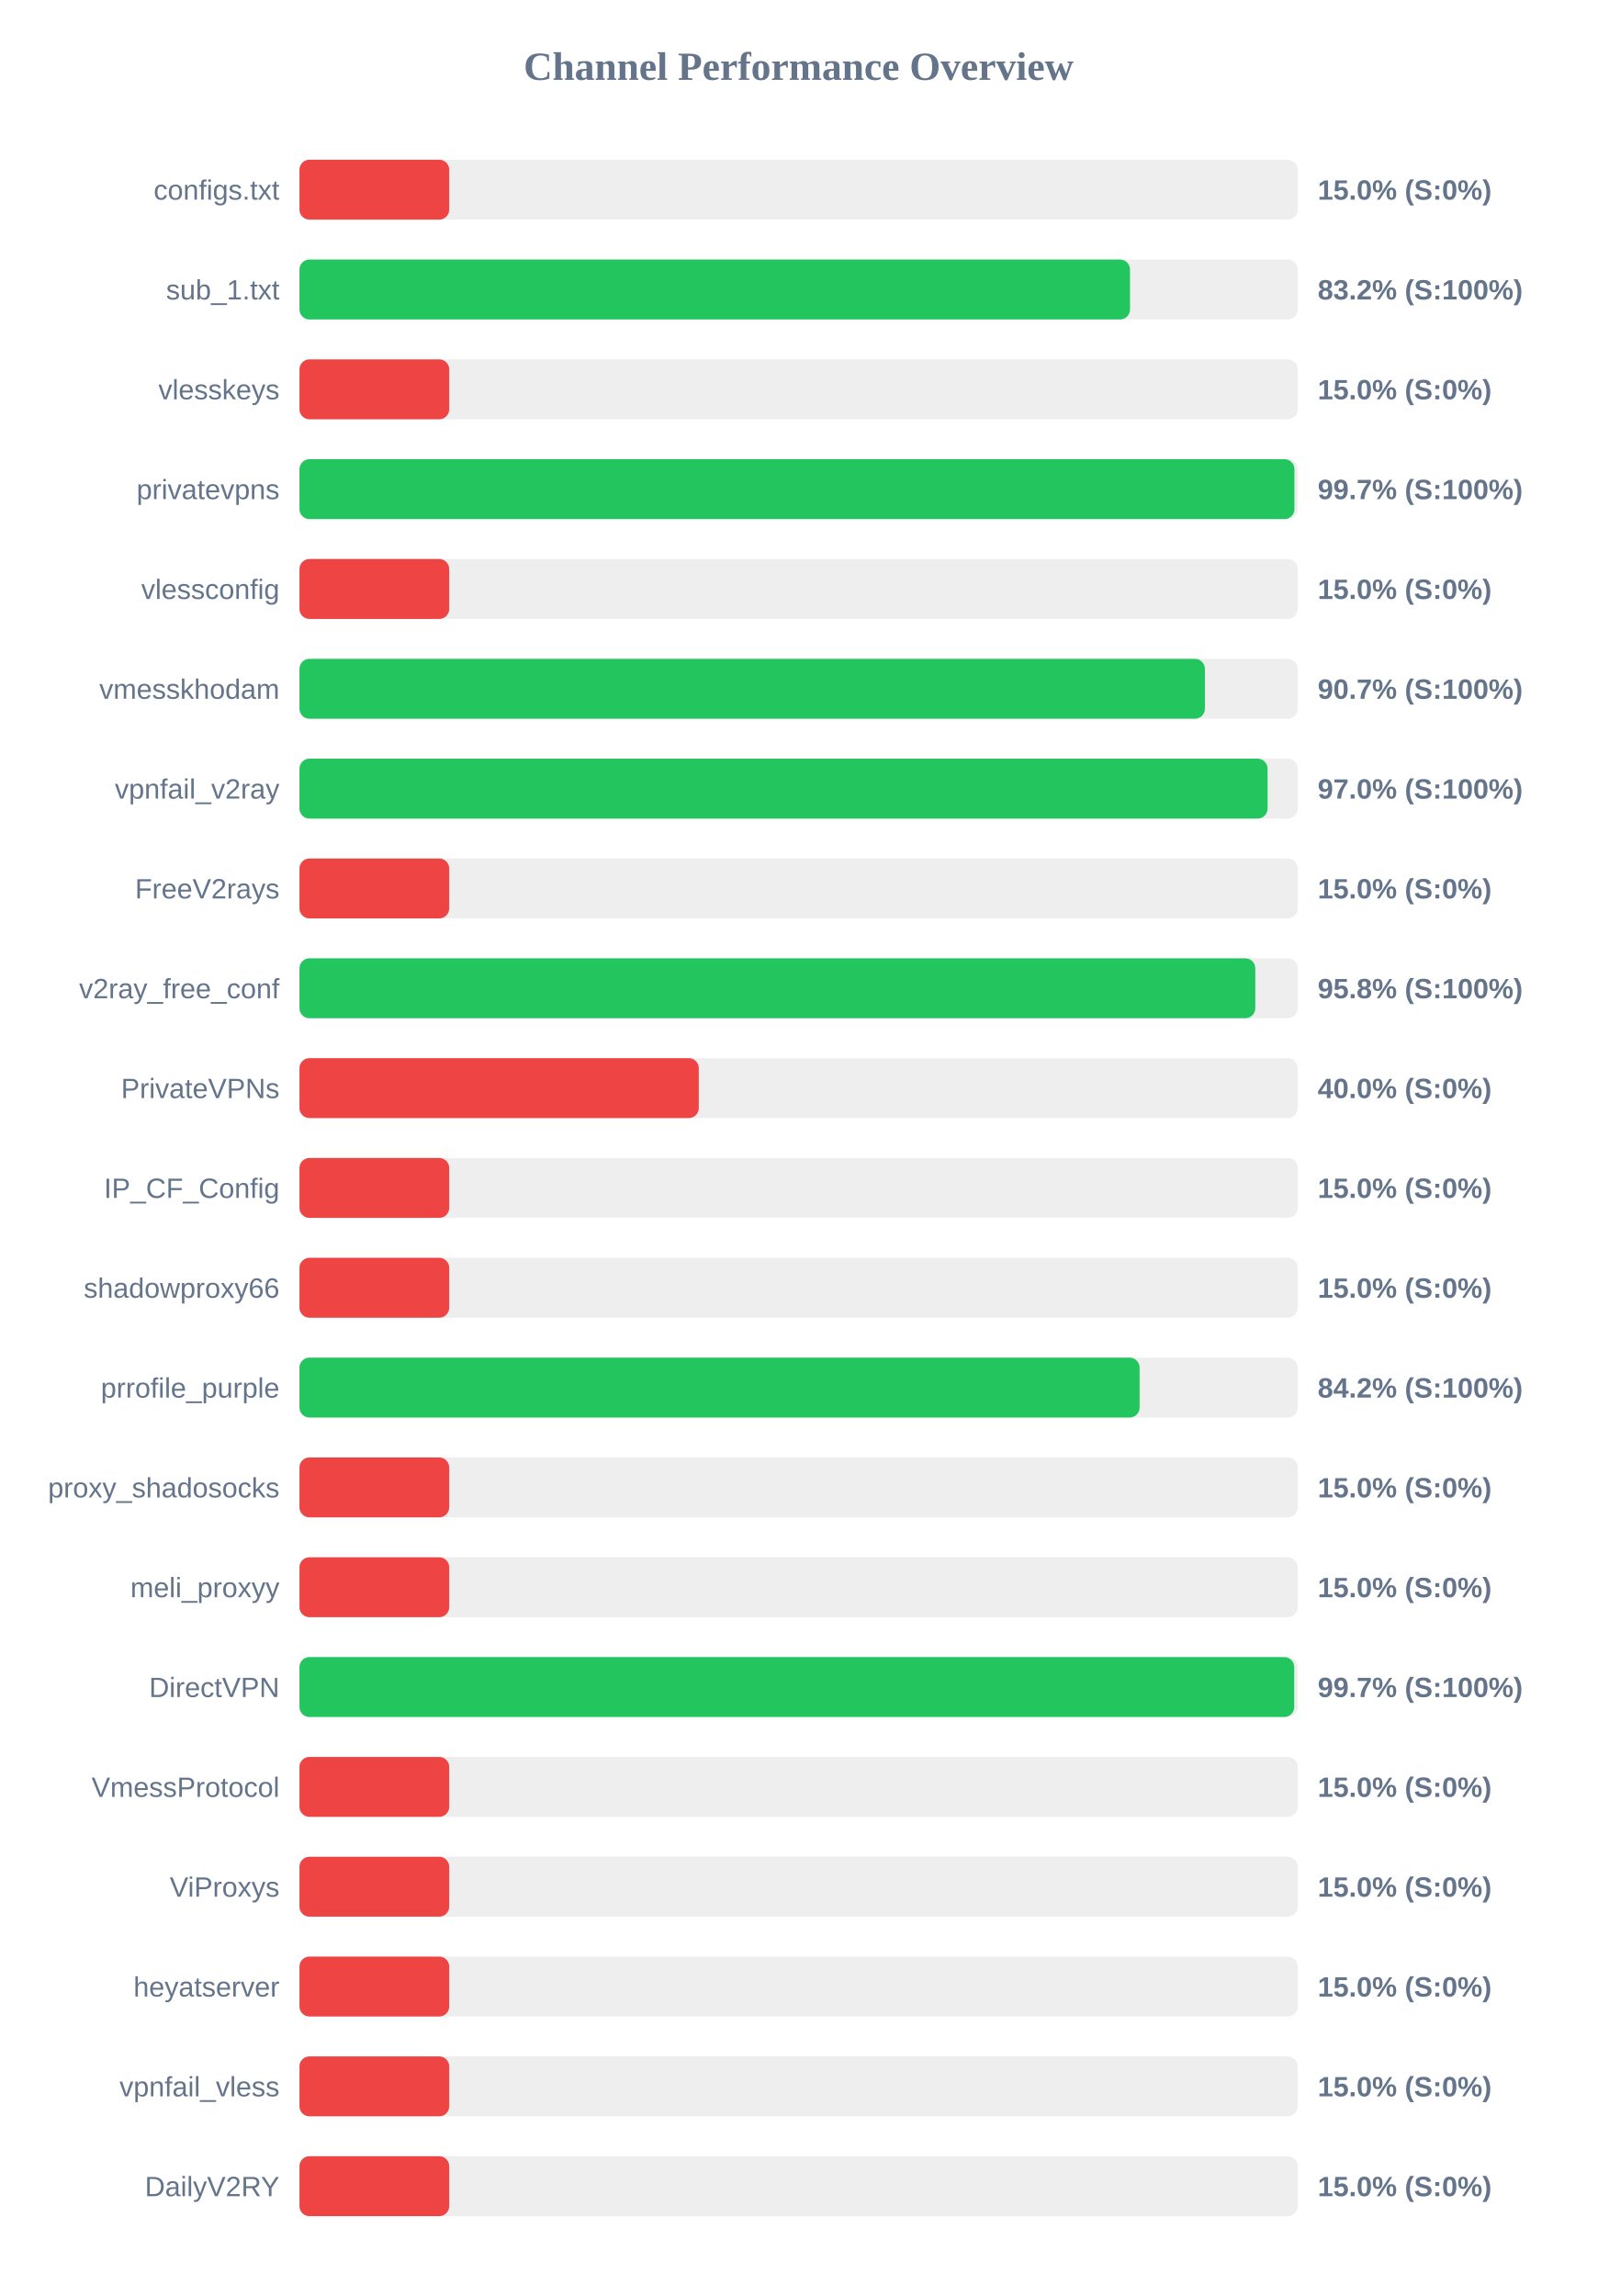
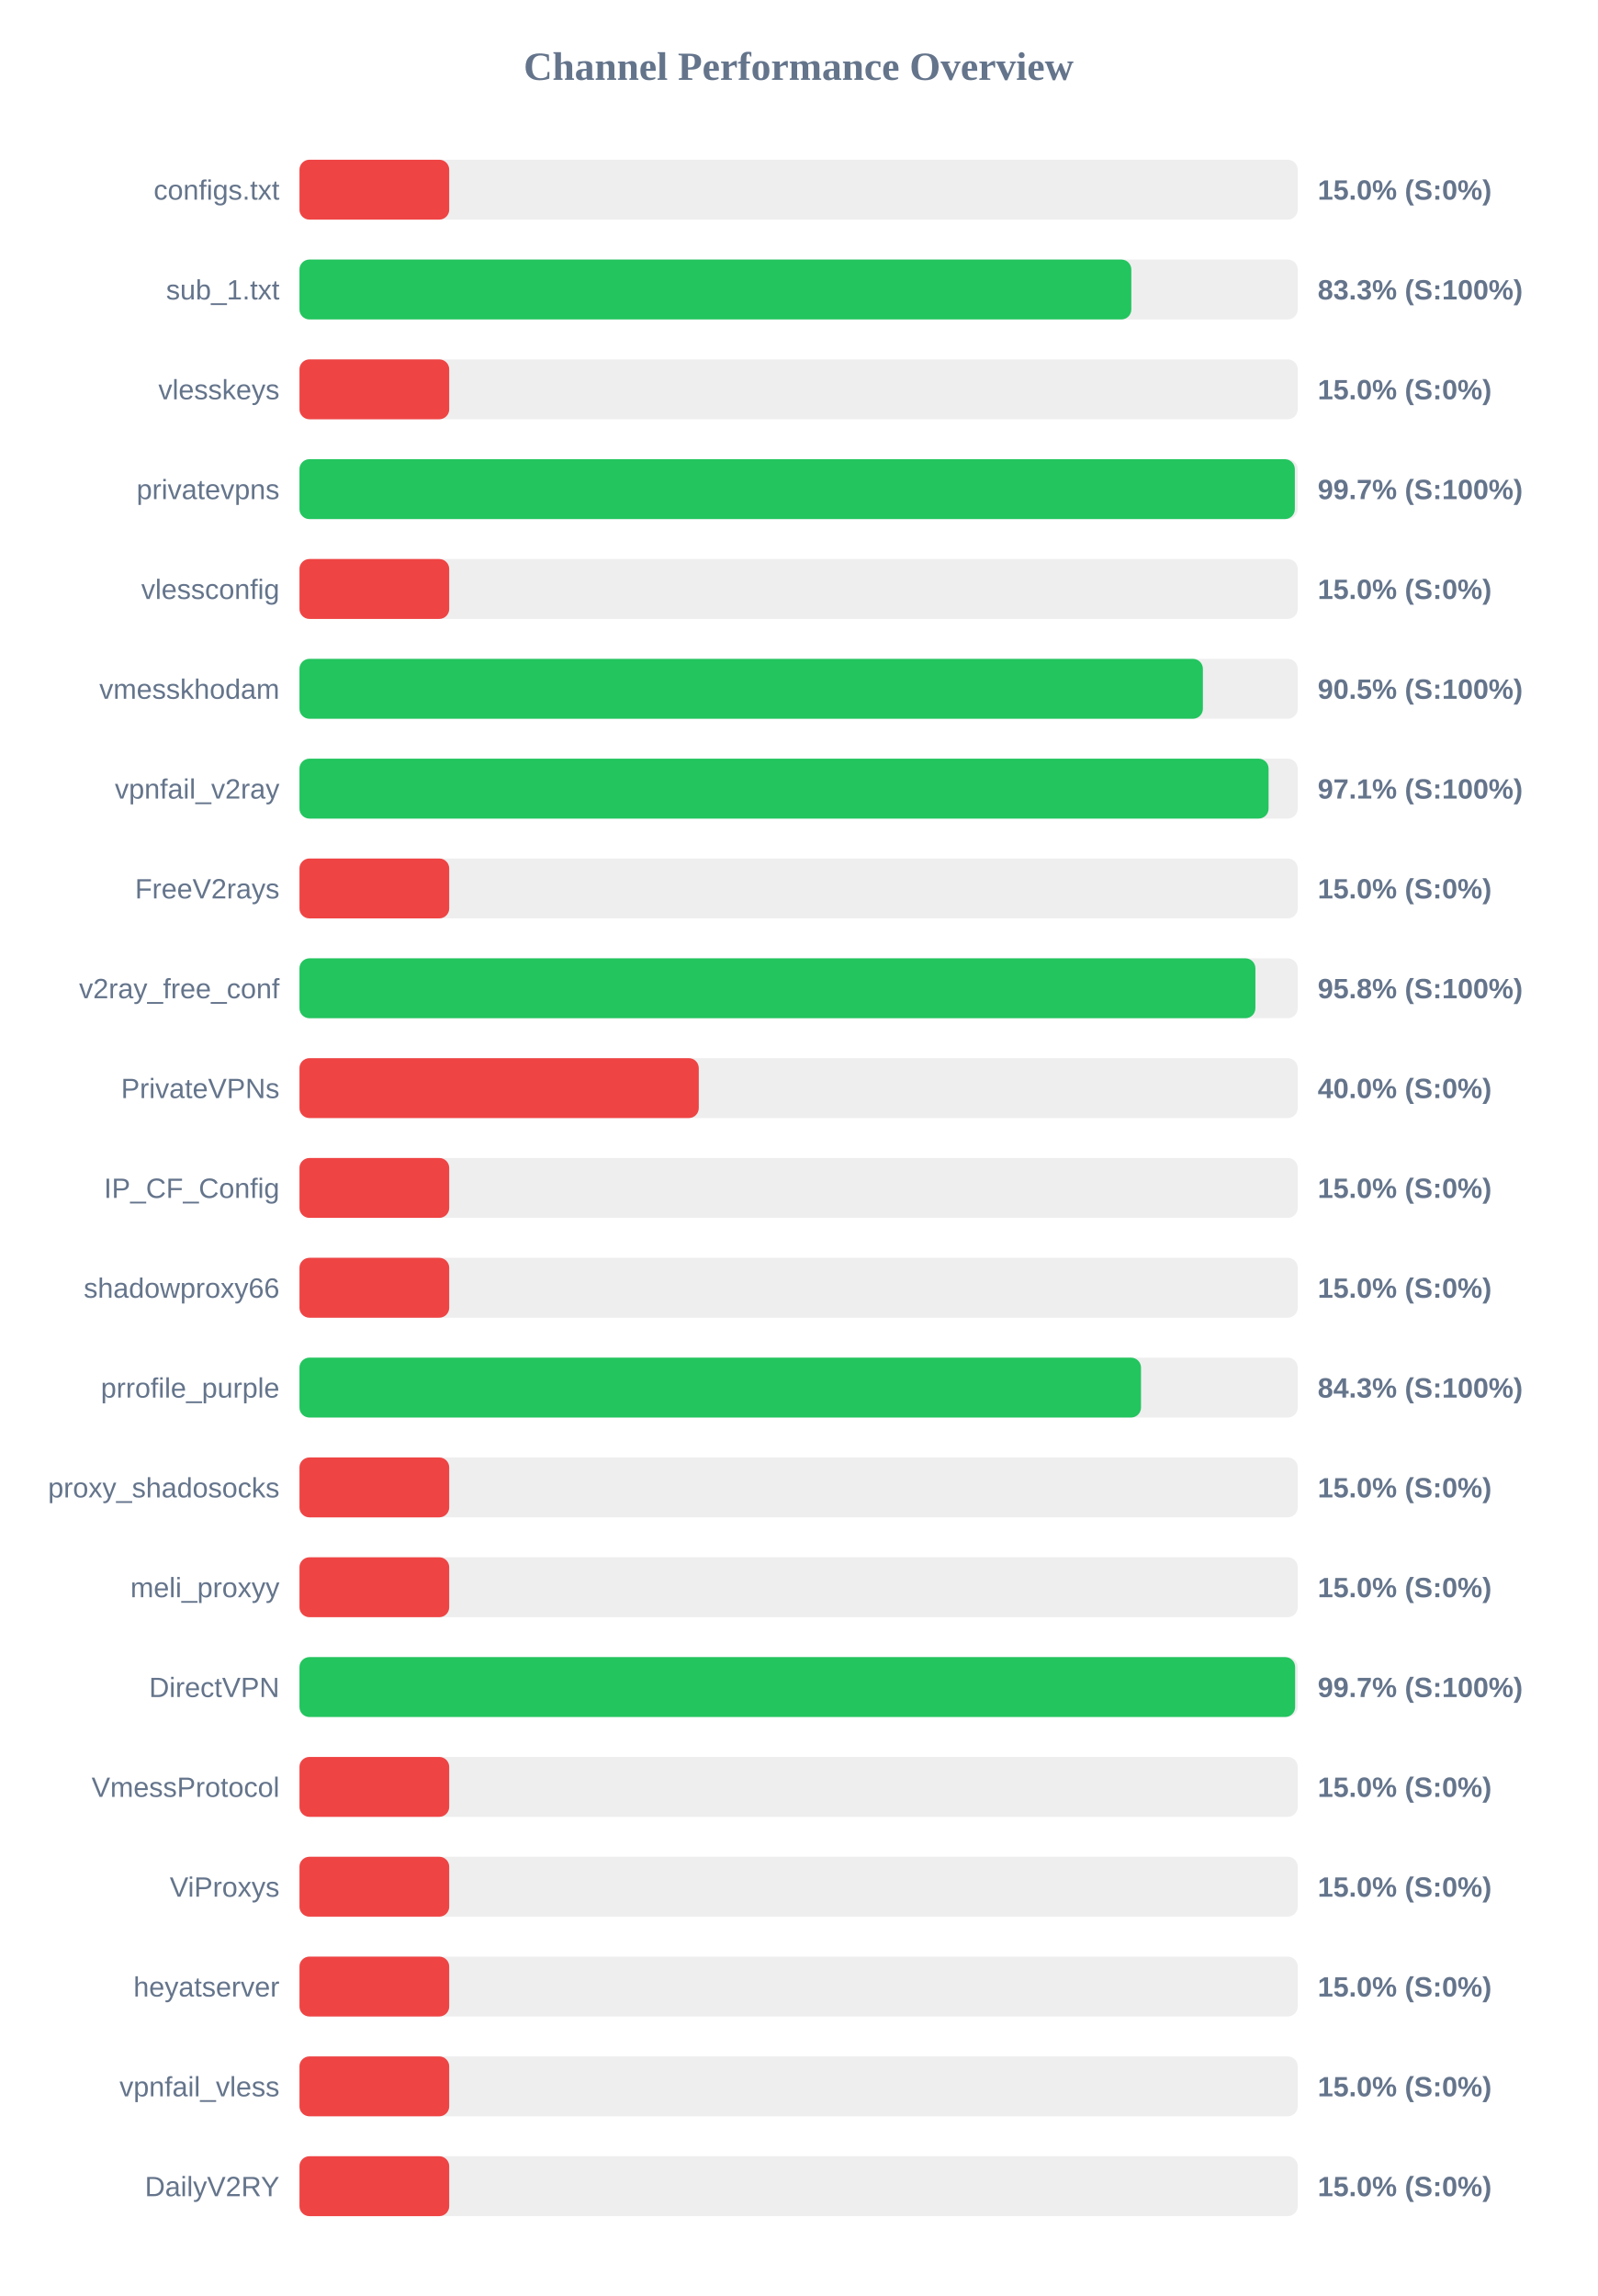
<svg xmlns="http://www.w3.org/2000/svg" width="800" height="1150" version="1.1">
  <style>
        .row { font: 14px Arial; fill: #64748b; }
        .score { font: bold 14px Arial; fill: #64748b; }
    </style>
  <text x="400" y="40" text-anchor="middle" font-size="20px" font-weight="bold" fill="#64748b">Channel Performance Overview</text>
  <rect x="150" y="80" width="500" height="30" fill="#eee" rx="5" />
  <rect x="150" y="80" width="75.0" height="30" fill="#ef4444" rx="5" />
  <text x="140" y="100" text-anchor="end" class="row">configs.txt</text>
  <text x="660" y="100" text-anchor="start" class="score">15.0% (S:0%)</text>
  <rect x="150" y="130" width="500" height="30" fill="#eee" rx="5" />
-   <rect x="150" y="130" width="416.0" height="30" fill="#22c55e" rx="5" />
+   <rect x="150" y="130" width="416.65" height="30" fill="#22c55e" rx="5" />
  <text x="140" y="150" text-anchor="end" class="row">sub_1.txt</text>
-   <text x="660" y="150" text-anchor="start" class="score">83.2% (S:100%)</text>
+   <text x="660" y="150" text-anchor="start" class="score">83.3% (S:100%)</text>
  <rect x="150" y="180" width="500" height="30" fill="#eee" rx="5" />
  <rect x="150" y="180" width="75.0" height="30" fill="#ef4444" rx="5" />
  <text x="140" y="200" text-anchor="end" class="row">vlesskeys</text>
  <text x="660" y="200" text-anchor="start" class="score">15.0% (S:0%)</text>
  <rect x="150" y="230" width="500" height="30" fill="#eee" rx="5" />
-   <rect x="150" y="230" width="498.35" height="30" fill="#22c55e" rx="5" />
+   <rect x="150" y="230" width="498.55" height="30" fill="#22c55e" rx="5" />
  <text x="140" y="250" text-anchor="end" class="row">privatevpns</text>
  <text x="660" y="250" text-anchor="start" class="score">99.7% (S:100%)</text>
  <rect x="150" y="280" width="500" height="30" fill="#eee" rx="5" />
  <rect x="150" y="280" width="75.0" height="30" fill="#ef4444" rx="5" />
  <text x="140" y="300" text-anchor="end" class="row">vlessconfig</text>
  <text x="660" y="300" text-anchor="start" class="score">15.0% (S:0%)</text>
  <rect x="150" y="330" width="500" height="30" fill="#eee" rx="5" />
-   <rect x="150" y="330" width="453.5" height="30" fill="#22c55e" rx="5" />
+   <rect x="150" y="330" width="452.5" height="30" fill="#22c55e" rx="5" />
  <text x="140" y="350" text-anchor="end" class="row">vmesskhodam</text>
-   <text x="660" y="350" text-anchor="start" class="score">90.7% (S:100%)</text>
+   <text x="660" y="350" text-anchor="start" class="score">90.5% (S:100%)</text>
  <rect x="150" y="380" width="500" height="30" fill="#eee" rx="5" />
-   <rect x="150" y="380" width="484.9" height="30" fill="#22c55e" rx="5" />
+   <rect x="150" y="380" width="485.4" height="30" fill="#22c55e" rx="5" />
  <text x="140" y="400" text-anchor="end" class="row">vpnfail_v2ray</text>
-   <text x="660" y="400" text-anchor="start" class="score">97.0% (S:100%)</text>
+   <text x="660" y="400" text-anchor="start" class="score">97.1% (S:100%)</text>
  <rect x="150" y="430" width="500" height="30" fill="#eee" rx="5" />
  <rect x="150" y="430" width="75.0" height="30" fill="#ef4444" rx="5" />
  <text x="140" y="450" text-anchor="end" class="row">FreeV2rays</text>
  <text x="660" y="450" text-anchor="start" class="score">15.0% (S:0%)</text>
  <rect x="150" y="480" width="500" height="30" fill="#eee" rx="5" />
-   <rect x="150" y="480" width="478.75" height="30" fill="#22c55e" rx="5" />
+   <rect x="150" y="480" width="478.8" height="30" fill="#22c55e" rx="5" />
  <text x="140" y="500" text-anchor="end" class="row">v2ray_free_conf</text>
  <text x="660" y="500" text-anchor="start" class="score">95.8% (S:100%)</text>
  <rect x="150" y="530" width="500" height="30" fill="#eee" rx="5" />
  <rect x="150" y="530" width="200.0" height="30" fill="#ef4444" rx="5" />
  <text x="140" y="550" text-anchor="end" class="row">PrivateVPNs</text>
  <text x="660" y="550" text-anchor="start" class="score">40.0% (S:0%)</text>
  <rect x="150" y="580" width="500" height="30" fill="#eee" rx="5" />
  <rect x="150" y="580" width="75.0" height="30" fill="#ef4444" rx="5" />
  <text x="140" y="600" text-anchor="end" class="row">IP_CF_Config</text>
  <text x="660" y="600" text-anchor="start" class="score">15.0% (S:0%)</text>
  <rect x="150" y="630" width="500" height="30" fill="#eee" rx="5" />
  <rect x="150" y="630" width="75.0" height="30" fill="#ef4444" rx="5" />
  <text x="140" y="650" text-anchor="end" class="row">shadowproxy66</text>
  <text x="660" y="650" text-anchor="start" class="score">15.0% (S:0%)</text>
  <rect x="150" y="680" width="500" height="30" fill="#eee" rx="5" />
-   <rect x="150" y="680" width="420.8" height="30" fill="#22c55e" rx="5" />
+   <rect x="150" y="680" width="421.5" height="30" fill="#22c55e" rx="5" />
  <text x="140" y="700" text-anchor="end" class="row">prrofile_purple</text>
-   <text x="660" y="700" text-anchor="start" class="score">84.2% (S:100%)</text>
+   <text x="660" y="700" text-anchor="start" class="score">84.3% (S:100%)</text>
  <rect x="150" y="730" width="500" height="30" fill="#eee" rx="5" />
  <rect x="150" y="730" width="75.0" height="30" fill="#ef4444" rx="5" />
  <text x="140" y="750" text-anchor="end" class="row">proxy_shadosocks</text>
  <text x="660" y="750" text-anchor="start" class="score">15.0% (S:0%)</text>
  <rect x="150" y="780" width="500" height="30" fill="#eee" rx="5" />
  <rect x="150" y="780" width="75.0" height="30" fill="#ef4444" rx="5" />
  <text x="140" y="800" text-anchor="end" class="row">meli_proxyy</text>
  <text x="660" y="800" text-anchor="start" class="score">15.0% (S:0%)</text>
  <rect x="150" y="830" width="500" height="30" fill="#eee" rx="5" />
-   <rect x="150" y="830" width="498.25" height="30" fill="#22c55e" rx="5" />
+   <rect x="150" y="830" width="498.7" height="30" fill="#22c55e" rx="5" />
  <text x="140" y="850" text-anchor="end" class="row">DirectVPN</text>
  <text x="660" y="850" text-anchor="start" class="score">99.7% (S:100%)</text>
  <rect x="150" y="880" width="500" height="30" fill="#eee" rx="5" />
  <rect x="150" y="880" width="75.0" height="30" fill="#ef4444" rx="5" />
  <text x="140" y="900" text-anchor="end" class="row">VmessProtocol</text>
  <text x="660" y="900" text-anchor="start" class="score">15.0% (S:0%)</text>
  <rect x="150" y="930" width="500" height="30" fill="#eee" rx="5" />
  <rect x="150" y="930" width="75.0" height="30" fill="#ef4444" rx="5" />
  <text x="140" y="950" text-anchor="end" class="row">ViProxys</text>
  <text x="660" y="950" text-anchor="start" class="score">15.0% (S:0%)</text>
  <rect x="150" y="980" width="500" height="30" fill="#eee" rx="5" />
  <rect x="150" y="980" width="75.0" height="30" fill="#ef4444" rx="5" />
  <text x="140" y="1000" text-anchor="end" class="row">heyatserver</text>
  <text x="660" y="1000" text-anchor="start" class="score">15.0% (S:0%)</text>
  <rect x="150" y="1030" width="500" height="30" fill="#eee" rx="5" />
  <rect x="150" y="1030" width="75.0" height="30" fill="#ef4444" rx="5" />
  <text x="140" y="1050" text-anchor="end" class="row">vpnfail_vless</text>
  <text x="660" y="1050" text-anchor="start" class="score">15.0% (S:0%)</text>
  <rect x="150" y="1080" width="500" height="30" fill="#eee" rx="5" />
  <rect x="150" y="1080" width="75.0" height="30" fill="#ef4444" rx="5" />
  <text x="140" y="1100" text-anchor="end" class="row">DailyV2RY</text>
  <text x="660" y="1100" text-anchor="start" class="score">15.0% (S:0%)</text>
</svg>
